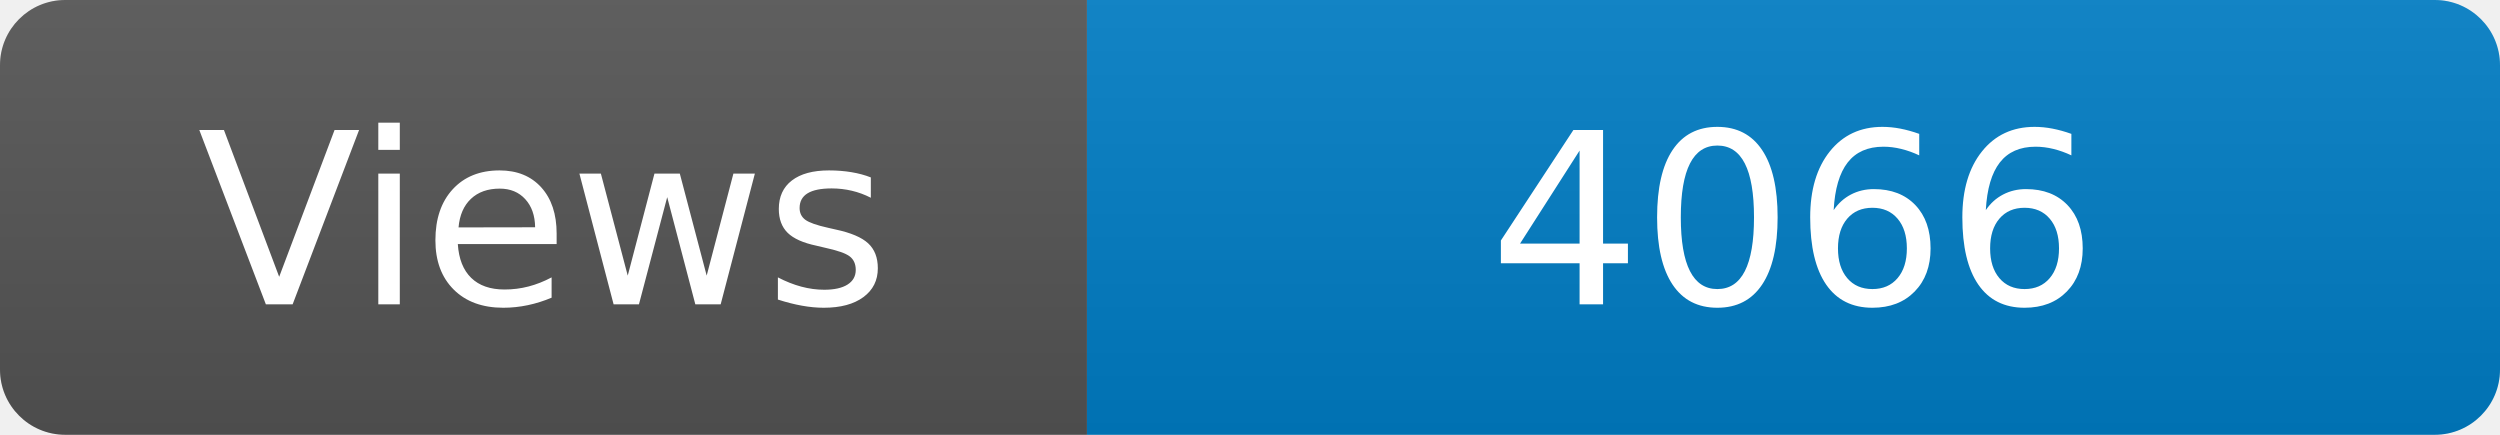
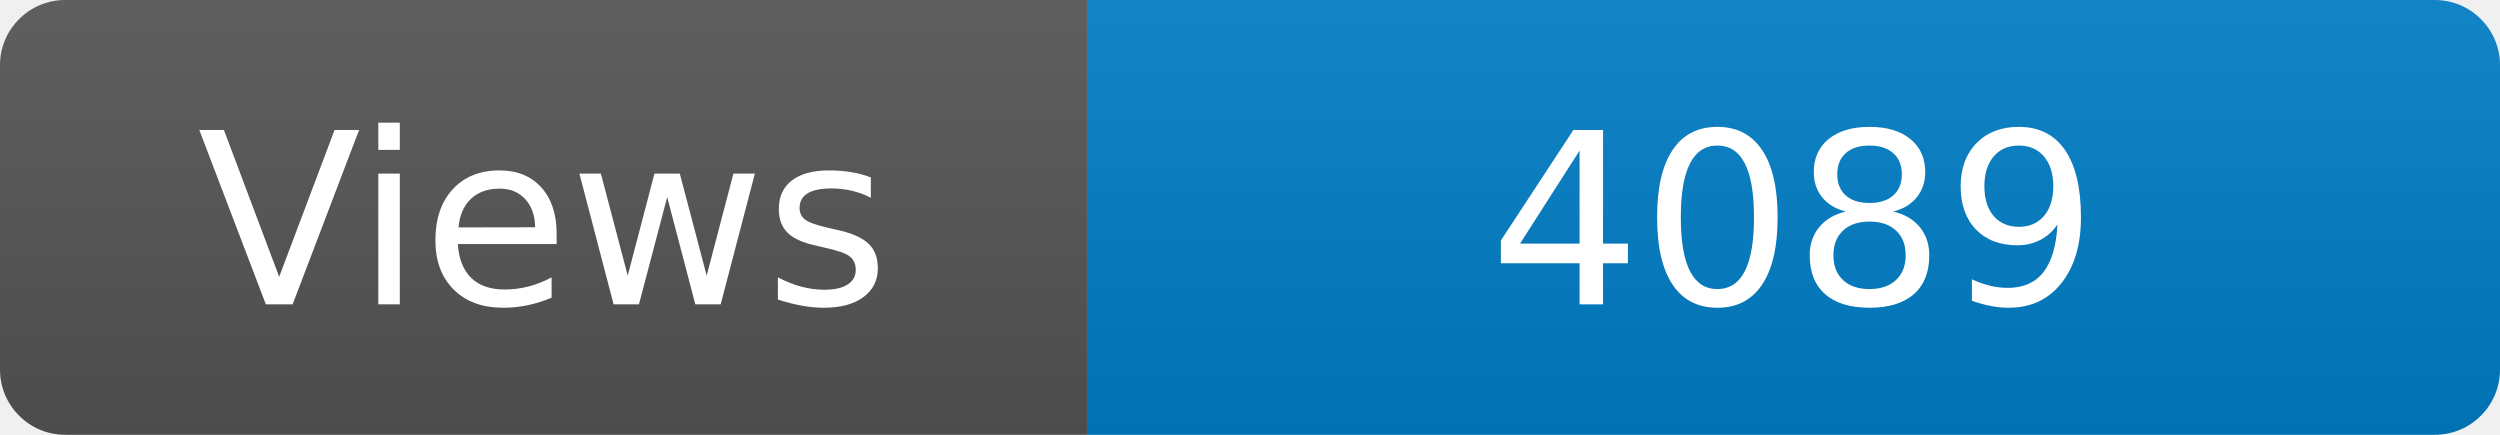
<svg xmlns="http://www.w3.org/2000/svg" width="115" height="20" role="img" aria-label="Maintained?: yes">
  <linearGradient id="s" x2="0" y2="100%">
    <stop offset="0" stop-color="#bbb" stop-opacity=".1" />
    <stop offset="1" stop-opacity=".1" />
  </linearGradient>
  <clipPath id="r">
    <rect width="115" height="20" rx="3" fill="#fff" />
  </clipPath>
  <g clip-path="url(#r)">
    <rect width="50" height="20" fill="#555" />
    <rect x="50" width="160" height="20" fill="#007ec6" />
    <rect width="115" height="20" fill="url(#s)" />
  </g>
  <g fill="#fff" text-anchor="middle" font-family="Verdana,Geneva,DejaVu Sans,sans-serif" font-size="110">
    <text x="250" y="140" transform="scale(.1)" fill="#fff">Views</text>
-     <text x="825" y="140" transform="scale(.1)" fill="#fff">4066</text>
+     <text x="825" y="140" transform="scale(.1)" fill="#fff">4089</text>
  </g>
</svg>
